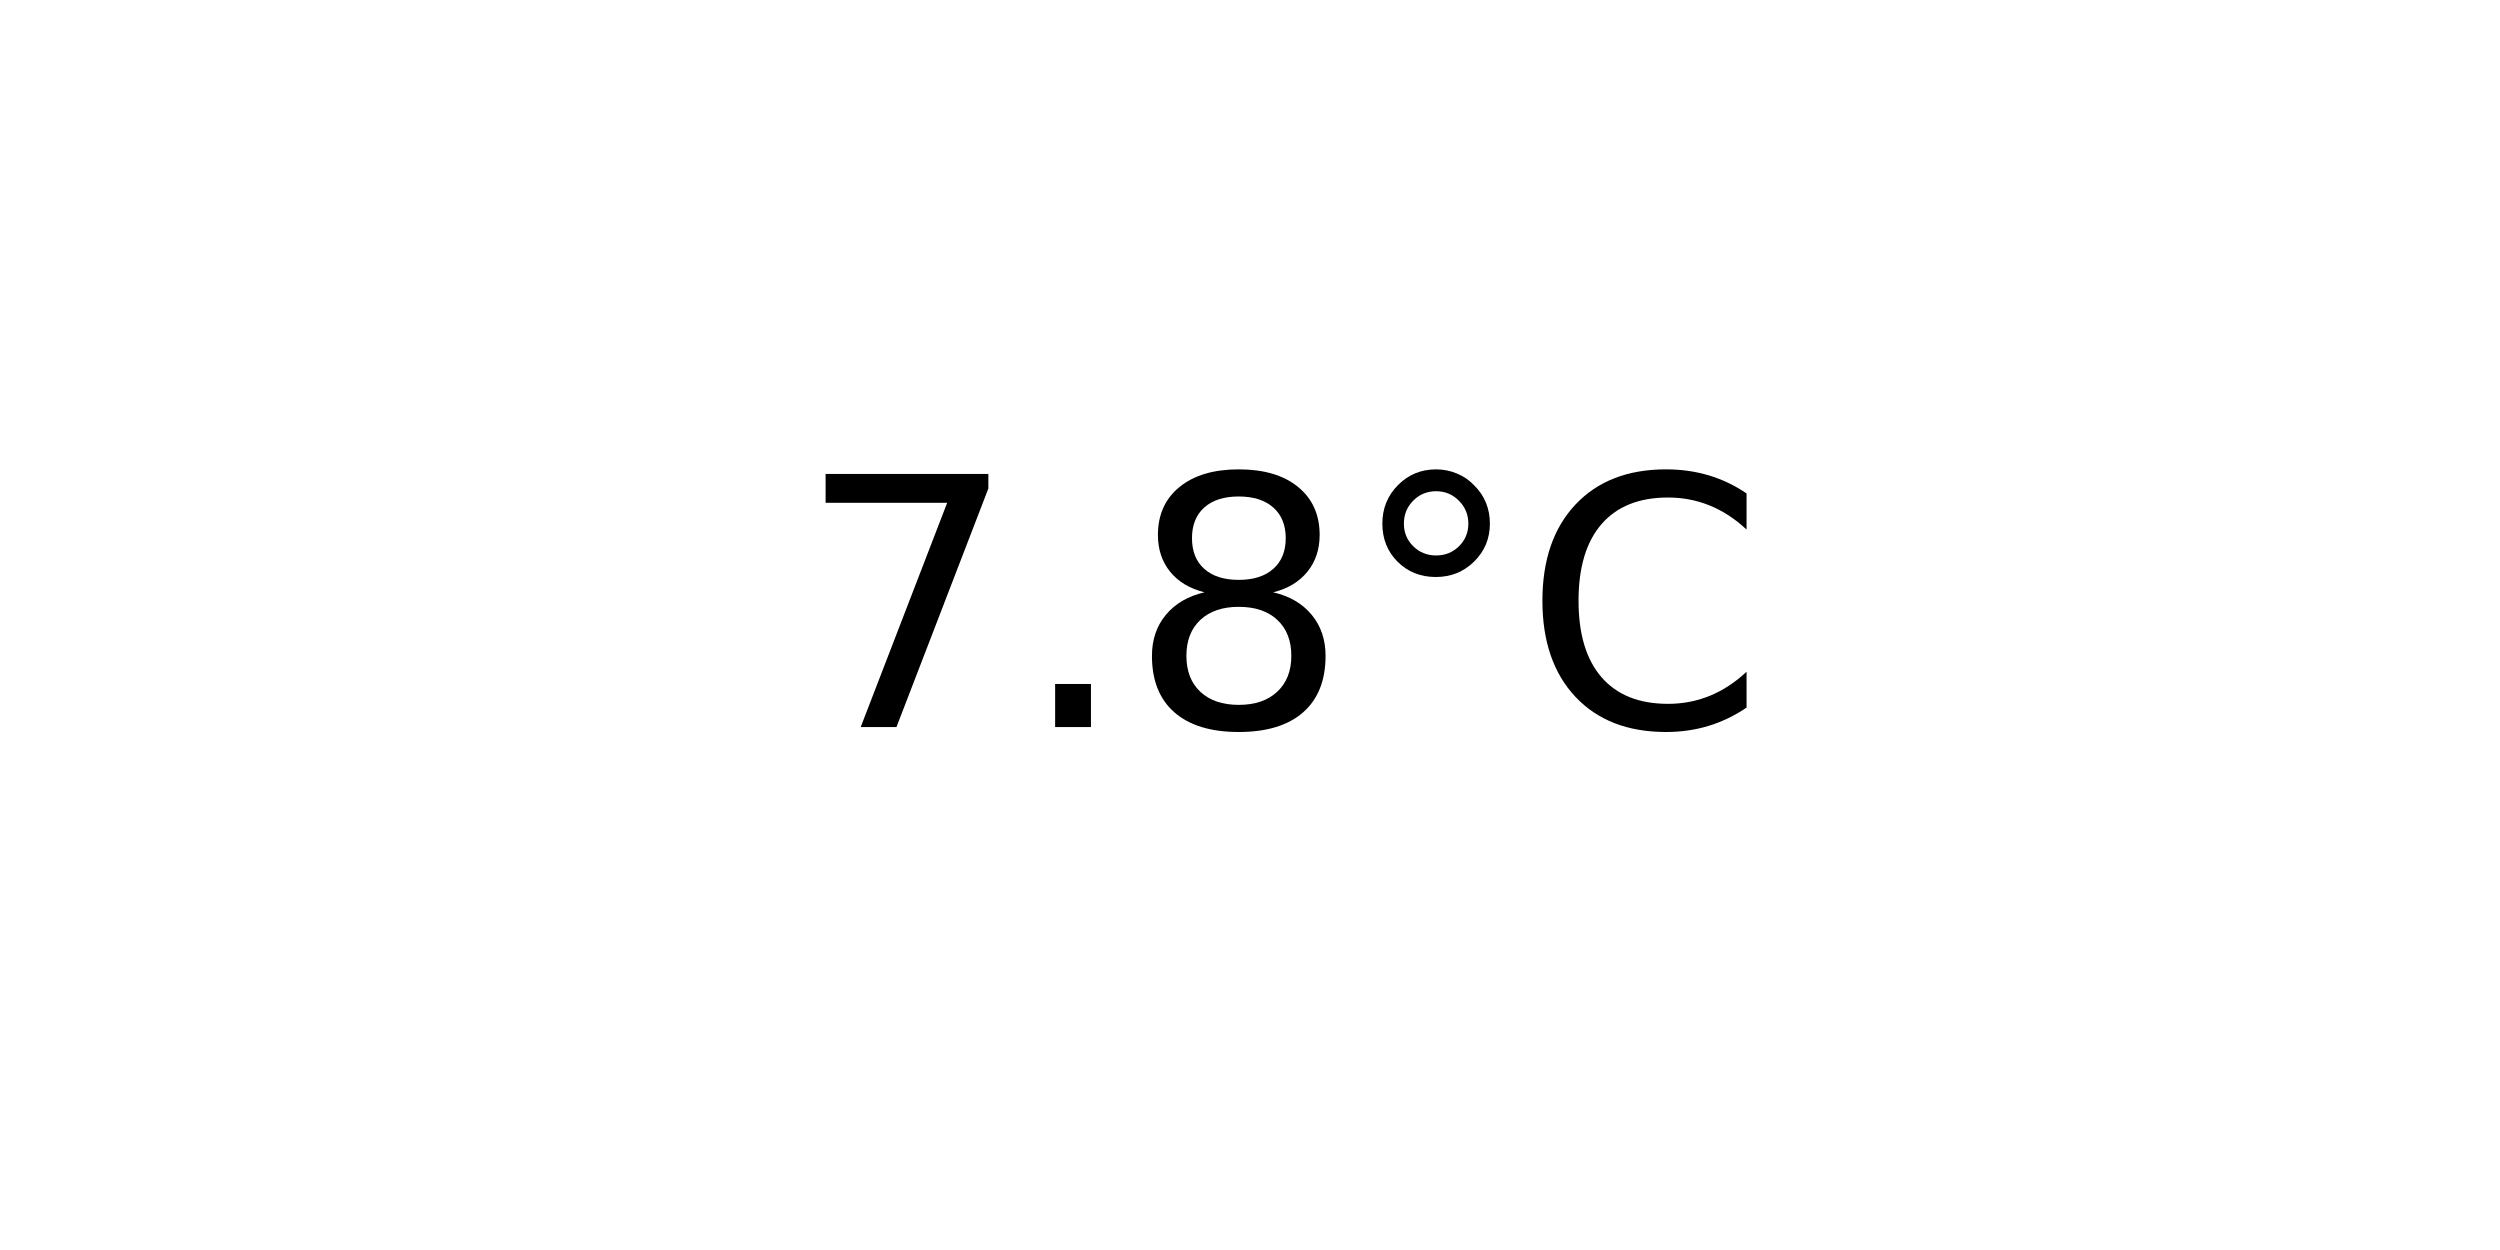
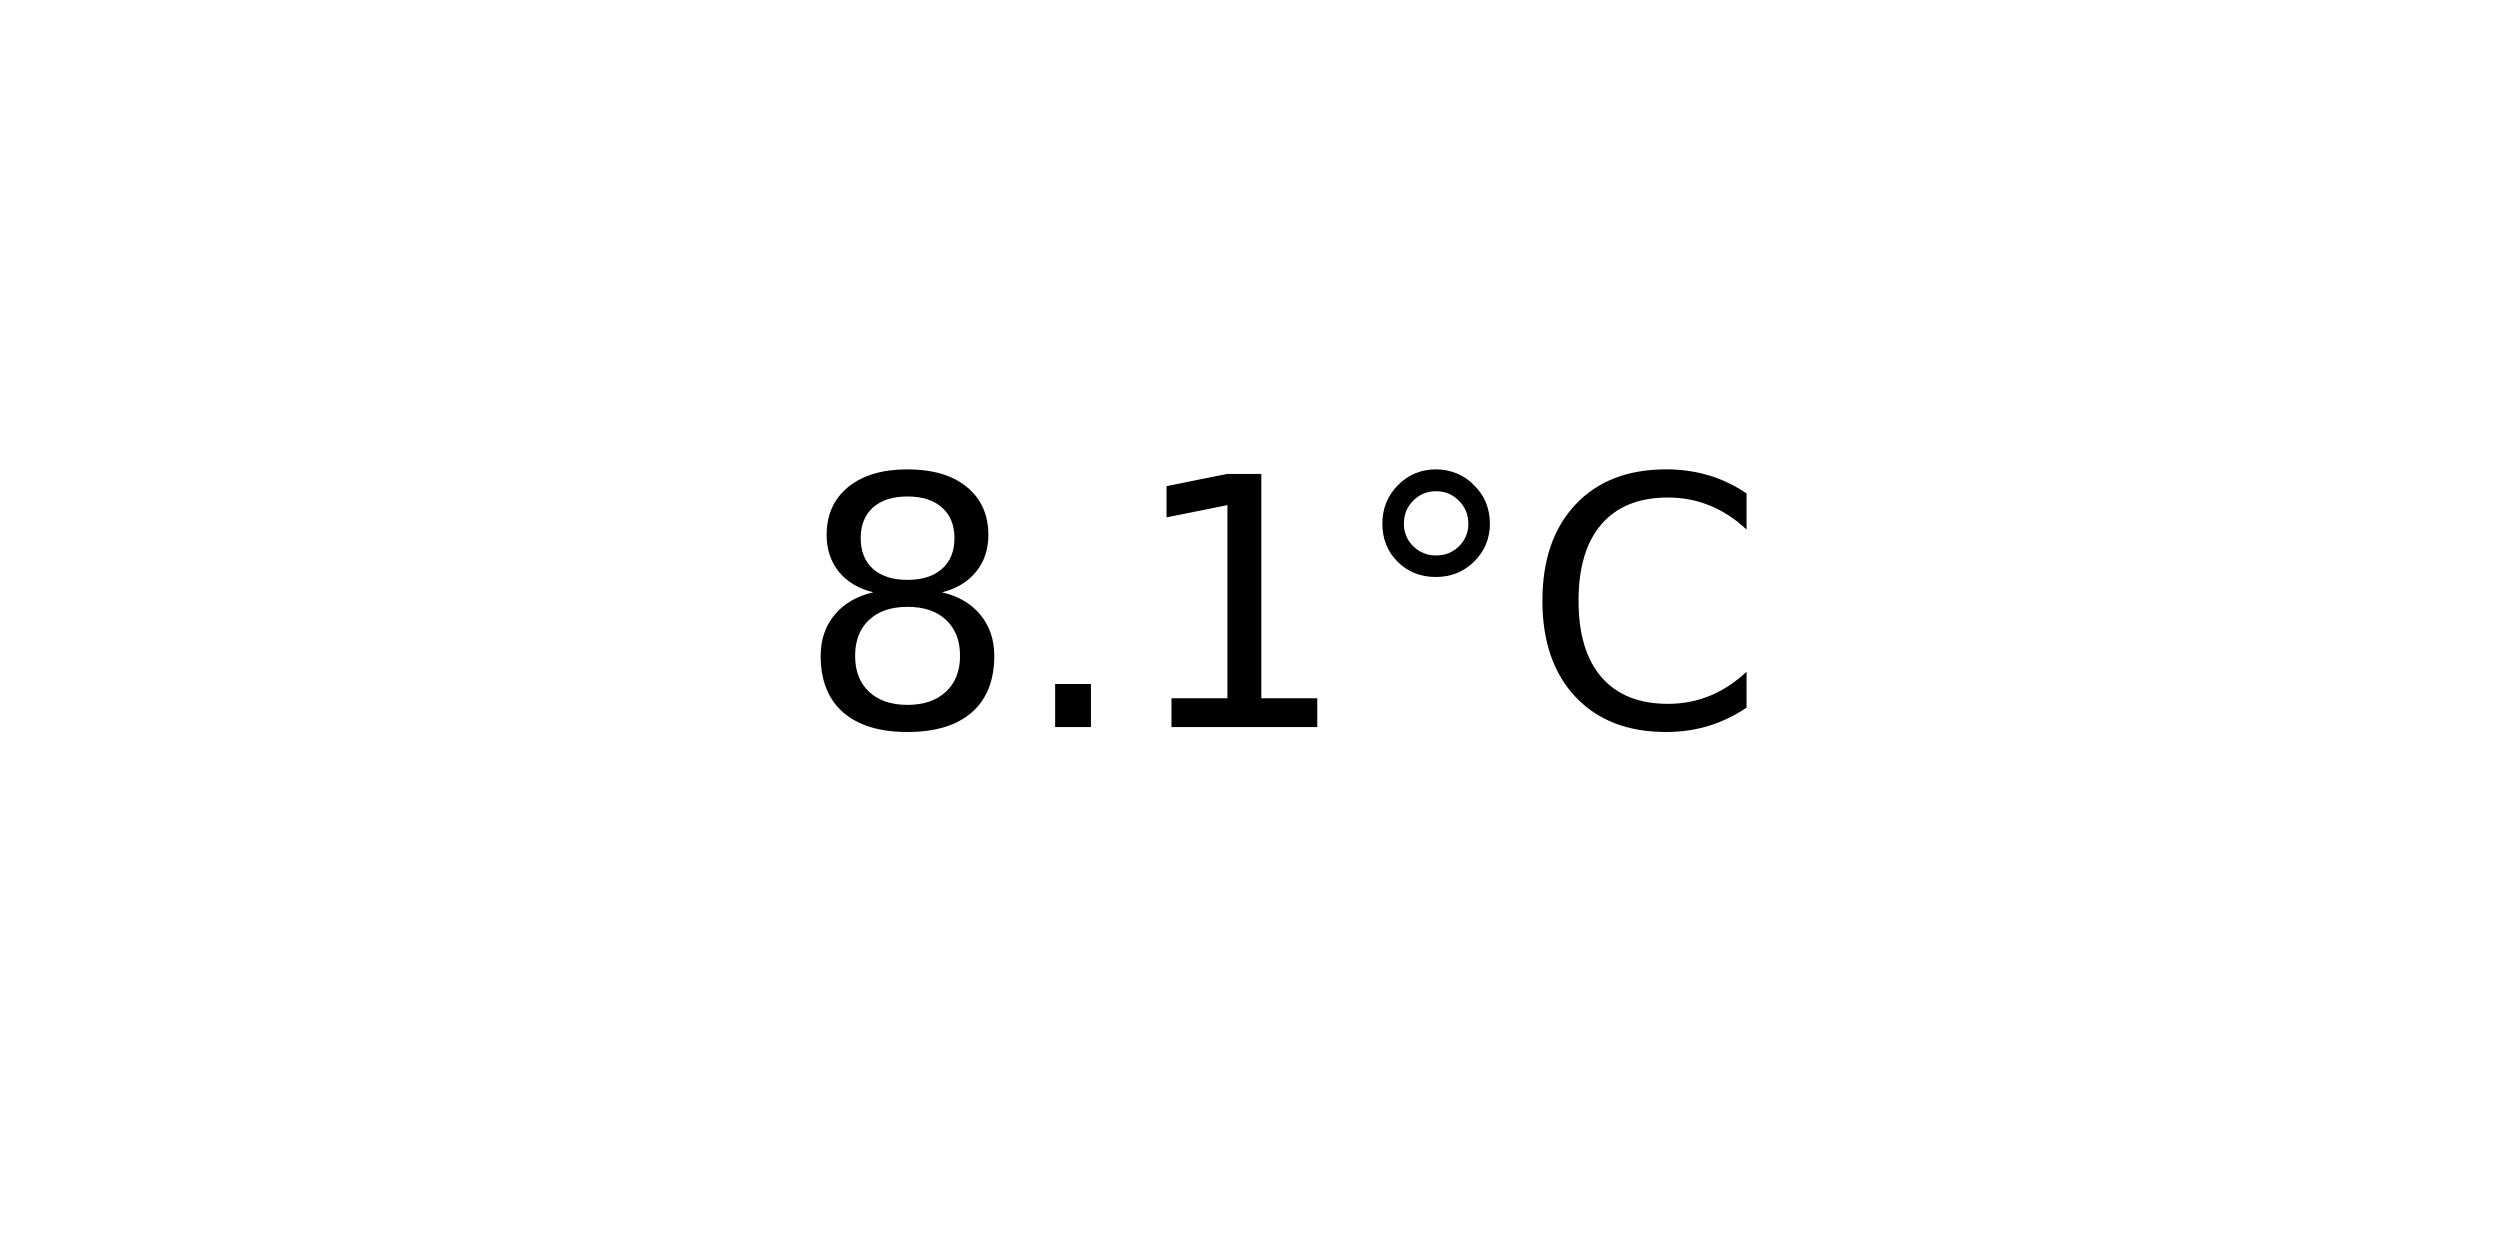
<svg xmlns="http://www.w3.org/2000/svg" xmlns:xlink="http://www.w3.org/1999/xlink" width="72pt" height="36pt" viewBox="0 0 72 36" version="1.1">
  <defs>
    <style type="text/css">*{stroke-linejoin: round; stroke-linecap: butt}</style>
  </defs>
  <g id="figure_1">
    <g id="axes_1">
      <g id="text_1">
        <g transform="translate(22.95703 20.93937) scale(0.1 -0.1)">
          <defs>
-             <path id="DejaVuSans-37" d="M 525 4666  L 3525 4666  L 3525 4397  L 1831 0  L 1172 0  L 2766 4134  L 525 4134  L 525 4666  z " transform="scale(0.015625)" />
+             <path id="DejaVuSans-38" d="M 2034 2216  Q 1584 2216 1326 1975  Q 1069 1734 1069 1313  Q 1069 891 1326 650  Q 1584 409 2034 409  Q 2484 409 2743 651  Q 3003 894 3003 1313  Q 3003 1734 2745 1975  Q 2488 2216 2034 2216  z M 1403 2484  Q 997 2584 770 2862  Q 544 3141 544 3541  Q 544 4100 942 4425  Q 1341 4750 2034 4750  Q 2731 4750 3128 4425  Q 3525 4100 3525 3541  Q 3525 3141 3298 2862  Q 3072 2584 2669 2484  Q 3125 2378 3379 2068  Q 3634 1759 3634 1313  Q 3634 634 3220 271  Q 2806 -91 2034 -91  Q 1263 -91 848 271  Q 434 634 434 1313  Q 434 1759 690 2068  Q 947 2378 1403 2484  z M 1172 3481  Q 1172 3119 1398 2916  Q 1625 2713 2034 2713  Q 2441 2713 2670 2916  Q 2900 3119 2900 3481  Q 2900 3844 2670 4047  Q 2441 4250 2034 4250  Q 1625 4250 1398 4047  Q 1172 3844 1172 3481  z " transform="scale(0.015625)" />
            <path id="DejaVuSans-2e" d="M 684 794  L 1344 794  L 1344 0  L 684 0  L 684 794  z " transform="scale(0.015625)" />
-             <path id="DejaVuSans-38" d="M 2034 2216  Q 1584 2216 1326 1975  Q 1069 1734 1069 1313  Q 1069 891 1326 650  Q 1584 409 2034 409  Q 2484 409 2743 651  Q 3003 894 3003 1313  Q 3003 1734 2745 1975  Q 2488 2216 2034 2216  z M 1403 2484  Q 997 2584 770 2862  Q 544 3141 544 3541  Q 544 4100 942 4425  Q 1341 4750 2034 4750  Q 2731 4750 3128 4425  Q 3525 4100 3525 3541  Q 3525 3141 3298 2862  Q 3072 2584 2669 2484  Q 3125 2378 3379 2068  Q 3634 1759 3634 1313  Q 3634 634 3220 271  Q 2806 -91 2034 -91  Q 1263 -91 848 271  Q 434 634 434 1313  Q 434 1759 690 2068  Q 947 2378 1403 2484  z M 1172 3481  Q 1172 3119 1398 2916  Q 1625 2713 2034 2713  Q 2441 2713 2670 2916  Q 2900 3119 2900 3481  Q 2900 3844 2670 4047  Q 2441 4250 2034 4250  Q 1625 4250 1398 4047  Q 1172 3844 1172 3481  z " transform="scale(0.015625)" />
+             <path id="DejaVuSans-31" d="M 794 531  L 1825 531  L 1825 4091  L 703 3866  L 703 4441  L 1819 4666  L 2450 4666  L 2450 531  L 3481 531  L 3481 0  L 794 0  L 794 531  z " transform="scale(0.015625)" />
            <path id="DejaVuSans-b0" d="M 1600 4347  Q 1350 4347 1178 4173  Q 1006 4000 1006 3750  Q 1006 3503 1178 3333  Q 1350 3163 1600 3163  Q 1850 3163 2022 3333  Q 2194 3503 2194 3750  Q 2194 3997 2020 4172  Q 1847 4347 1600 4347  z M 1600 4750  Q 1800 4750 1984 4673  Q 2169 4597 2303 4453  Q 2447 4313 2519 4134  Q 2591 3956 2591 3750  Q 2591 3338 2302 3052  Q 2013 2766 1594 2766  Q 1172 2766 890 3047  Q 609 3328 609 3750  Q 609 4169 896 4459  Q 1184 4750 1600 4750  z " transform="scale(0.015625)" />
            <path id="DejaVuSans-43" d="M 4122 4306  L 4122 3641  Q 3803 3938 3442 4084  Q 3081 4231 2675 4231  Q 1875 4231 1450 3742  Q 1025 3253 1025 2328  Q 1025 1406 1450 917  Q 1875 428 2675 428  Q 3081 428 3442 575  Q 3803 722 4122 1019  L 4122 359  Q 3791 134 3420 21  Q 3050 -91 2638 -91  Q 1578 -91 968 557  Q 359 1206 359 2328  Q 359 3453 968 4101  Q 1578 4750 2638 4750  Q 3056 4750 3426 4639  Q 3797 4528 4122 4306  z " transform="scale(0.015625)" />
          </defs>
-           <use xlink:href="#DejaVuSans-37" />
+           <use xlink:href="#DejaVuSans-38" />
          <use xlink:href="#DejaVuSans-2e" x="63.623" />
-           <use xlink:href="#DejaVuSans-38" x="95.41" />
+           <use xlink:href="#DejaVuSans-31" x="95.41" />
          <use xlink:href="#DejaVuSans-b0" x="159.033" />
          <use xlink:href="#DejaVuSans-43" x="209.033" />
        </g>
      </g>
    </g>
  </g>
</svg>
